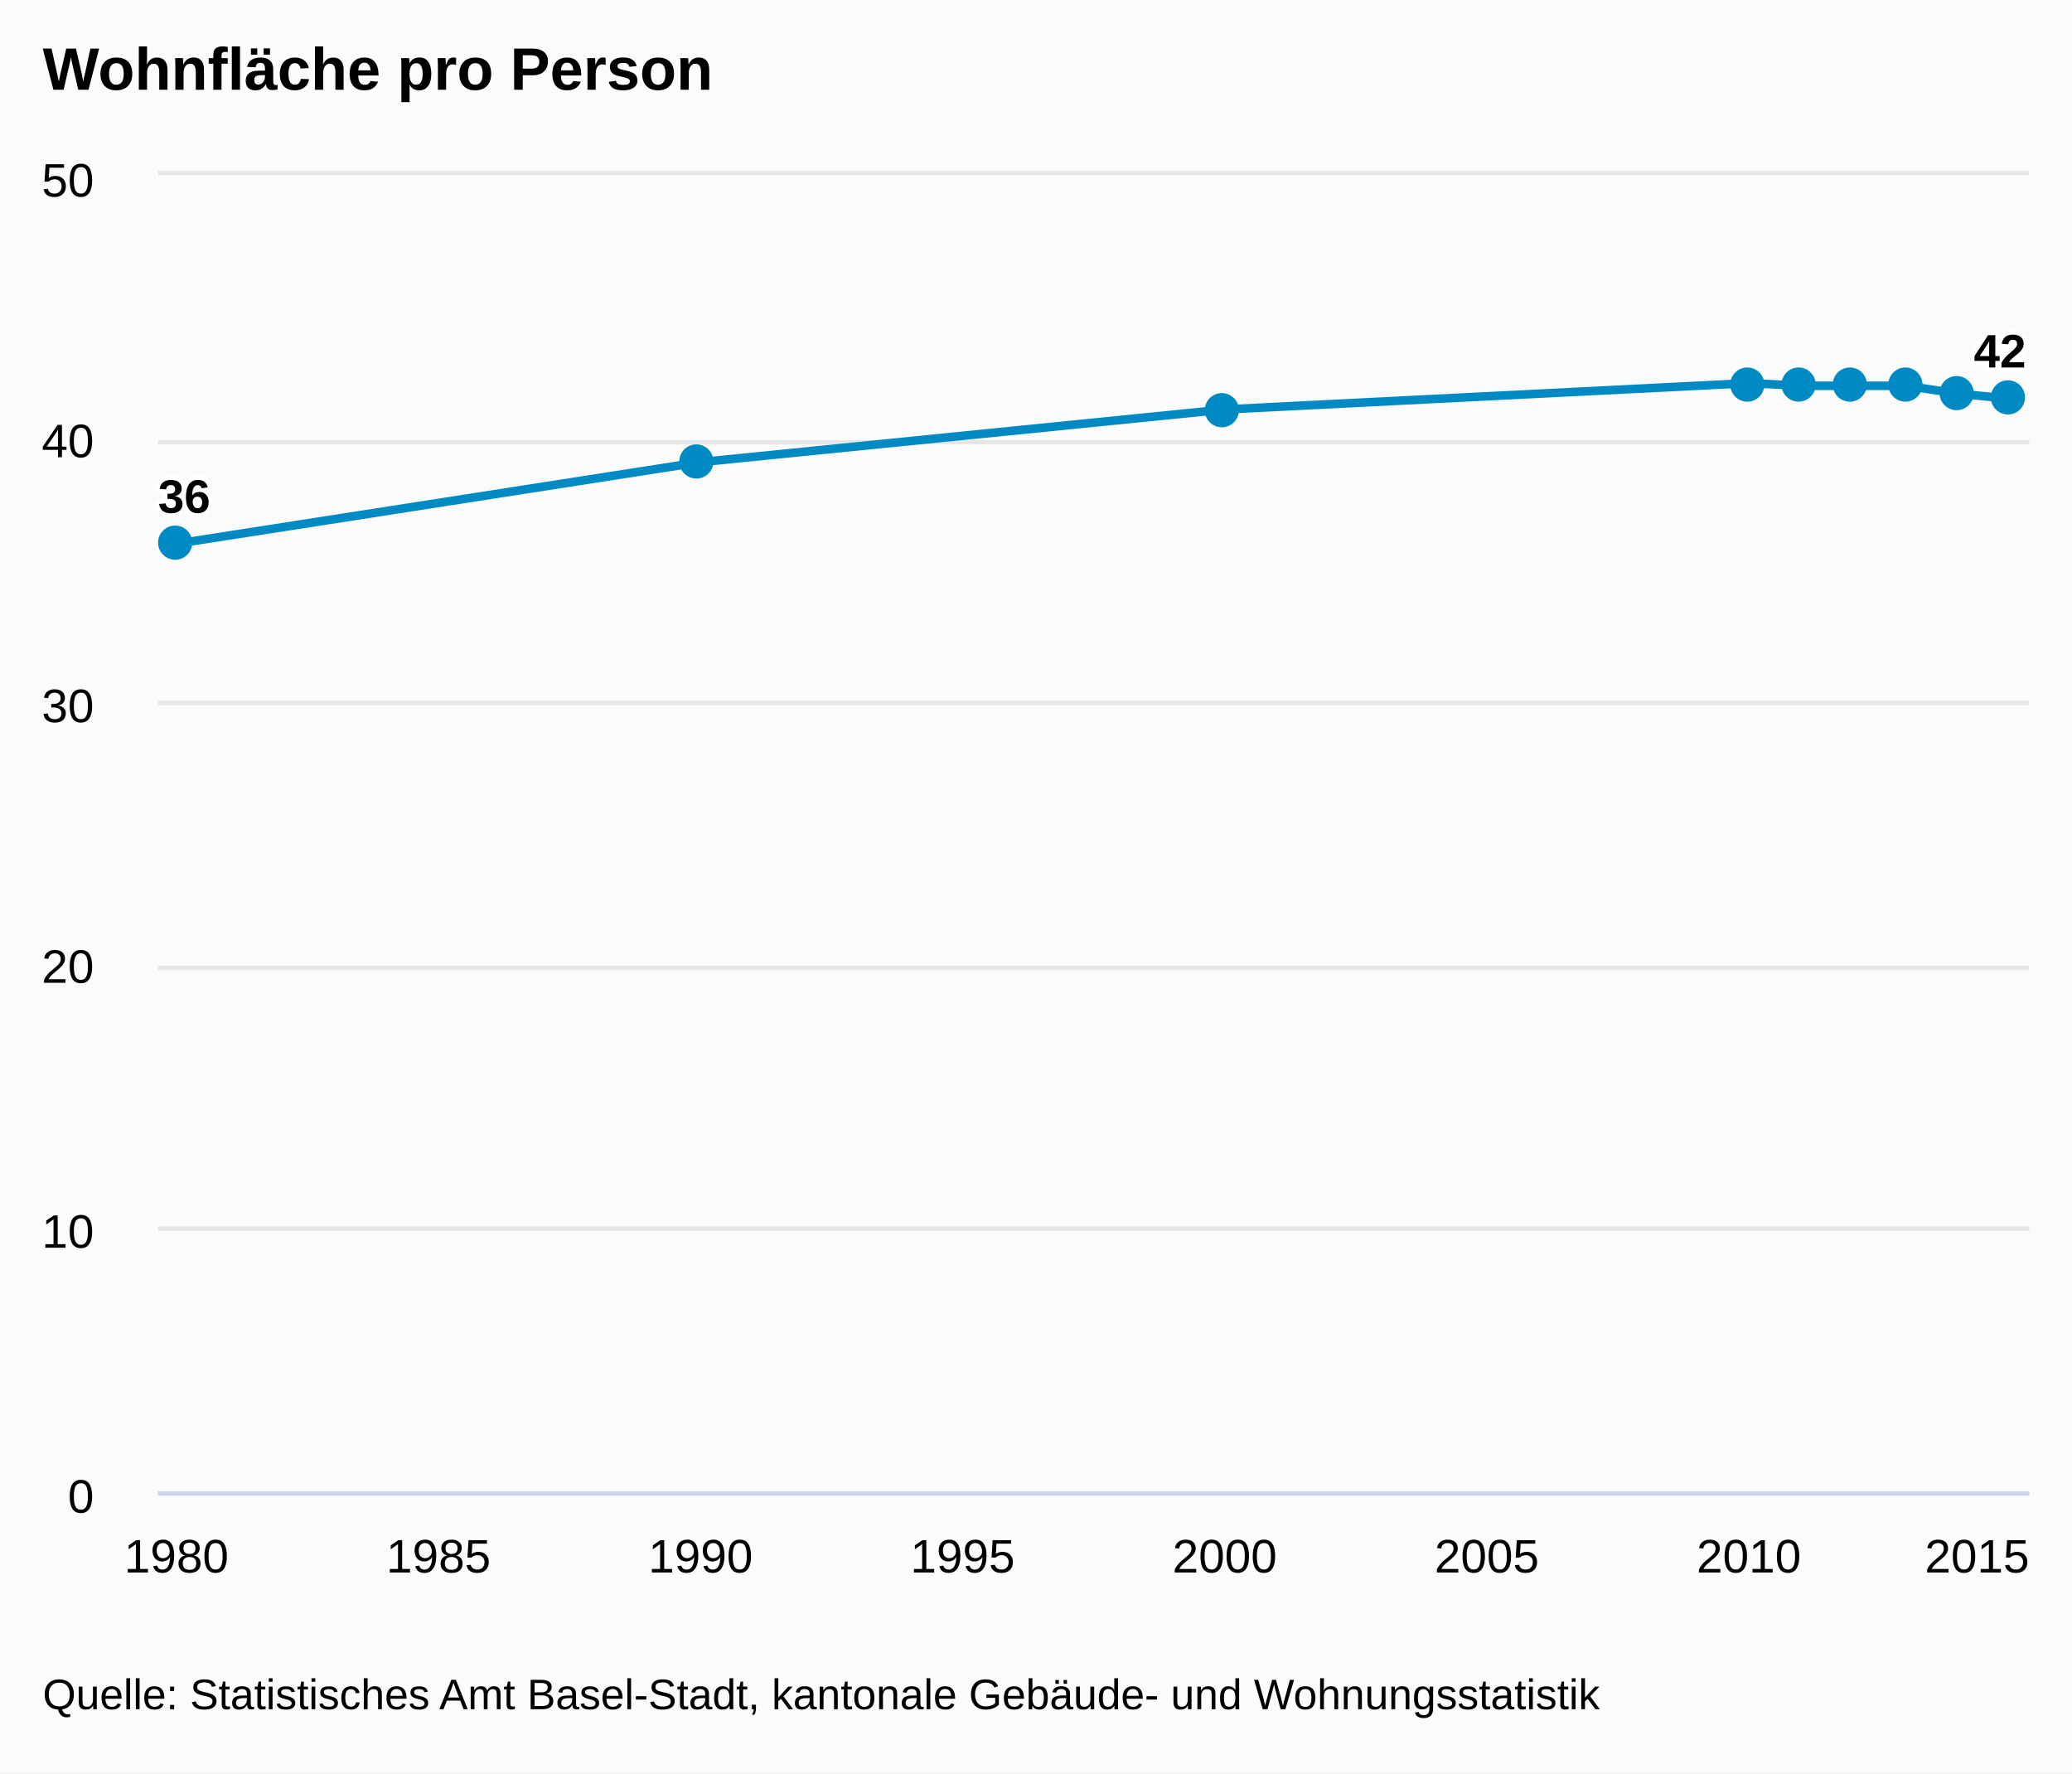
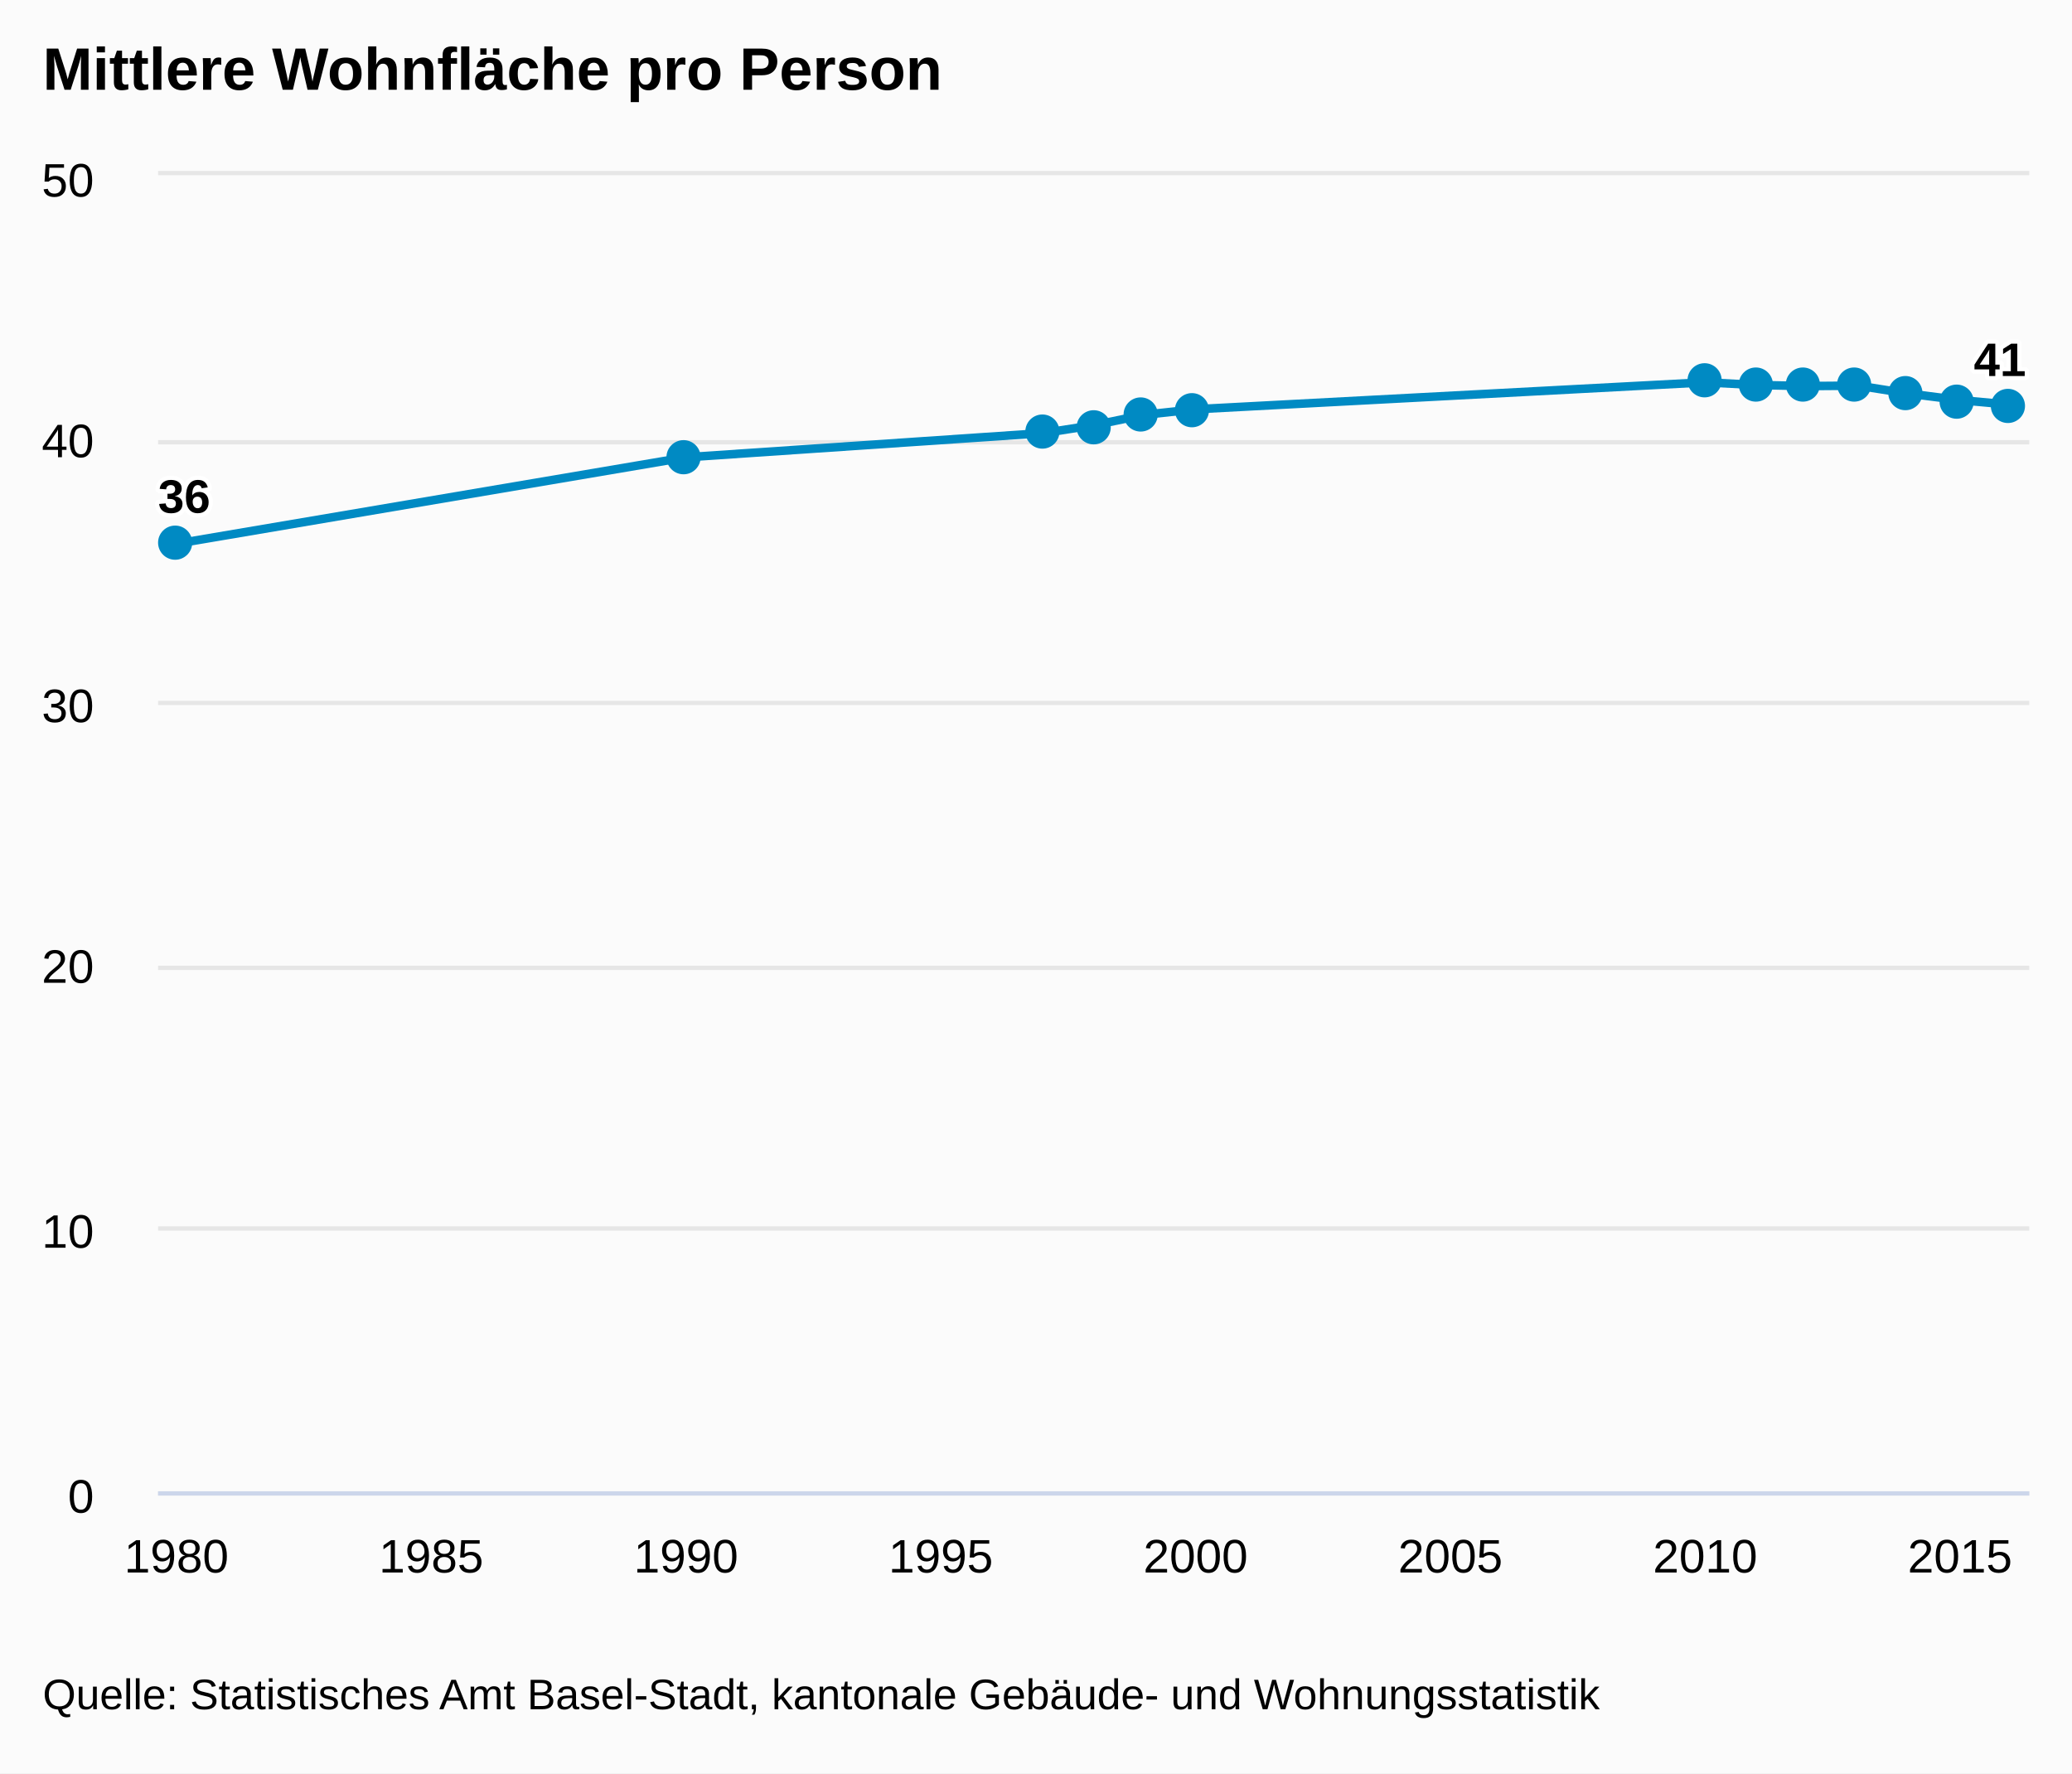
<svg xmlns="http://www.w3.org/2000/svg" class="highcharts-root" viewBox="0 0 485 415" font-family="Arial" font-size="12">
  <defs>
    <clipPath id="a">
      <path fill="none" d="M0 0h438v308H0z" />
    </clipPath>
  </defs>
  <rect fill="#fbfbfb" class="highcharts-background" width="485" height="415" rx="0" ry="0" />
  <path fill="none" class="highcharts-plot-background" d="M37 41h438v308H37z" />
  <g class="highcharts-grid highcharts-xaxis-grid">
-     <path fill="none" class="highcharts-grid-line" d="M40.5 41v308m62-308v308m61-308v308m61-308v308m62-308v308m61-308v308m61-308v308m62-308v308" />
+     <path fill="none" class="highcharts-grid-line" d="M40.5 41v308m60-308v308m60-308v308m59-308v308m60-308v308m59-308v308m60-308v308m60-308v308" />
  </g>
  <g class="highcharts-grid highcharts-yaxis-grid">
    <path fill="none" stroke="#e6e6e6" class="highcharts-grid-line" d="M37 349.5h438m-438-62h438m-438-61h438m-438-62h438m-438-61h438m-438-63h438" />
  </g>
  <path fill="none" class="highcharts-plot-border" d="M37 41h438v308H37z" />
  <g class="highcharts-axis highcharts-xaxis">
    <path fill="none" class="highcharts-axis-line" stroke="#ccd6eb" d="M37 349.5h438" />
  </g>
  <g class="highcharts-axis highcharts-yaxis">
    <path fill="none" class="highcharts-axis-line" d="M37 41v308" />
  </g>
  <g class="highcharts-series-group">
    <g class="highcharts-series highcharts-series-0 highcharts-line-series highcharts-color-undefined" transform="translate(37 41)" clip-path="url(#a)">
-       <path fill="none" d="M4.294 86.24l122.69-19.096 122.688-12.32 122.69-6.16 12.268.616h24.538l12.269 1.848 12.269 1.232" class="highcharts-graph" stroke="#008AC3" stroke-width="2" stroke-linejoin="round" stroke-linecap="round" />
-       <path fill="none" d="M-5.706 86.24h10l122.69-19.096 122.688-12.32 122.69-6.16 12.268.616h24.538l12.269 1.848 12.269 1.232h10" stroke-linejoin="round" stroke="rgba(192,192,192,0)" stroke-width="22" class="highcharts-tracker" />
+       <path fill="none" d="M4.294 86.24l119.281-20.22 83.497-5.652L219 58.52l11.928-2.464 11.928-1.283 119.281-6.304 11.928.63 11.928.248 11.929-.094 11.928 1.875 11.928 1.51 11.928 1.083" class="highcharts-graph" stroke="#008AC3" stroke-width="2" stroke-linejoin="round" stroke-linecap="round" />
+       <path fill="none" d="M-5.706 86.24h10l119.281-20.22 83.497-5.652L219 58.52l11.928-2.464 11.928-1.283 119.281-6.304 11.928.63 11.928.248 11.929-.094 11.928 1.875 11.928 1.51 11.928 1.083h10" stroke-linejoin="round" stroke="rgba(192,192,192,0)" stroke-width="22" class="highcharts-tracker" />
    </g>
    <g class="highcharts-markers highcharts-series-0 highcharts-line-series highcharts-color-undefined highcharts-tracker">
-       <path fill="#008AC3" d="M45 127a4 4 0 1 1 0-.004zm122-19a4 4 0 1 1 0-.004zm123-12a4 4 0 1 1 0-.004zm123-6a4 4 0 1 1 0-.004zm12 0a4 4 0 1 1 0-.004zm12 0a4 4 0 1 1 0-.004zm13 0a4 4 0 1 1 0-.004zm12 2a4 4 0 1 1 0-.004zm12 1a4 4 0 1 1 0-.004z" class="highcharts-point" />
+       <path fill="#008AC3" d="M45 127a4 4 0 1 1 0-.004zm119-20a4 4 0 1 1 0-.004zm84-6a4 4 0 1 1 0-.004zm12-1a4 4 0 1 1 0-.004zm11-3a4 4 0 1 1 0-.004zm12-1a4 4 0 1 1 0-.004zm120-7a4 4 0 1 1 0-.004zm12 1a4 4 0 1 1 0-.004zm11 0a4 4 0 1 1 0-.004zm12 0a4 4 0 1 1 0-.004zm12 2a4 4 0 1 1 0-.004zm12 2a4 4 0 1 1 0-.004zm12 1a4 4 0 1 1 0-.004z" class="highcharts-point" />
    </g>
  </g>
  <text x="10" class="highcharts-title" y="21" color="#000" font-size="14" font-weight="700">
-     <tspan>Wohnfläche pro Person</tspan>
+     <tspan>Mittlere Wohnfläche pro Person</tspan>
  </text>
  <g class="highcharts-data-labels highcharts-series-0 highcharts-line-series highcharts-color-undefined">
    <text x="5" style="text-outline:1px contrast" y="16" font-size="11" font-weight="700" color="#000" transform="translate(32 104)" class="highcharts-label highcharts-data-label highcharts-data-label-color-undefined">
      <tspan x="5" y="16" class="highcharts-text-outline" fill="#FFF" stroke="#FFF" stroke-width="2" stroke-linejoin="round">36</tspan>
      <tspan x="5" y="16">36</tspan>
    </text>
-     <text x="5" style="text-outline:1px contrast" y="16" font-size="11" font-weight="700" color="#000" transform="translate(457 70)" class="highcharts-label highcharts-data-label highcharts-data-label-color-undefined">
-       <tspan x="5" y="16" class="highcharts-text-outline" fill="#FFF" stroke="#FFF" stroke-width="2" stroke-linejoin="round">42</tspan>
-       <tspan x="5" y="16">42</tspan>
+     <text x="5" style="text-outline:1px contrast" y="16" font-size="11" font-weight="700" color="#000" transform="translate(457 72)" class="highcharts-label highcharts-data-label highcharts-data-label-color-undefined">
+       <tspan x="5" y="16" class="highcharts-text-outline" fill="#FFF" stroke="#FFF" stroke-width="2" stroke-linejoin="round">41</tspan>
+       <tspan x="5" y="16">41</tspan>
    </text>
  </g>
  <g class="highcharts-axis-labels highcharts-xaxis-labels" text-anchor="middle" color="#000" cursor="default" font-size="11">
    <text x="41.294" y="368">
            1980
        </text>
-     <text x="102.639" y="368">
+     <text x="100.935" y="368">
            1985
        </text>
-     <text x="163.983" y="368">
+     <text x="160.575" y="368">
            1990
        </text>
-     <text x="225.328" y="368">
+     <text x="220.216" y="368">
            1995
        </text>
-     <text x="286.672" y="368">
+     <text x="279.856" y="368">
            2000
        </text>
-     <text x="348.017" y="368">
+     <text x="339.497" y="368">
            2005
        </text>
-     <text x="409.361" y="368">
+     <text x="399.137" y="368">
            2010
        </text>
-     <text x="462.781" y="368">
+     <text x="458.778" y="368">
            2015
        </text>
  </g>
  <g class="highcharts-axis-labels highcharts-yaxis-labels" text-anchor="end" color="#000" cursor="default" font-size="11">
    <text x="22" y="354">
      <tspan>0</tspan>
    </text>
    <text x="22" y="292">
      <tspan>10</tspan>
    </text>
    <text x="22" y="230">
      <tspan>20</tspan>
    </text>
    <text x="22" y="169">
      <tspan>30</tspan>
    </text>
    <text x="22" y="107">
      <tspan>40</tspan>
    </text>
    <text x="22" y="46">
      <tspan>50</tspan>
    </text>
  </g>
  <text x="10" class="highcharts-credits" y="400" cursor="default" color="#000" font-size="10">
    <tspan>Quelle: Statistisches Amt Basel-Stadt, kantonale Gebäude- und Wohnungsstatistik</tspan>
  </text>
</svg>
